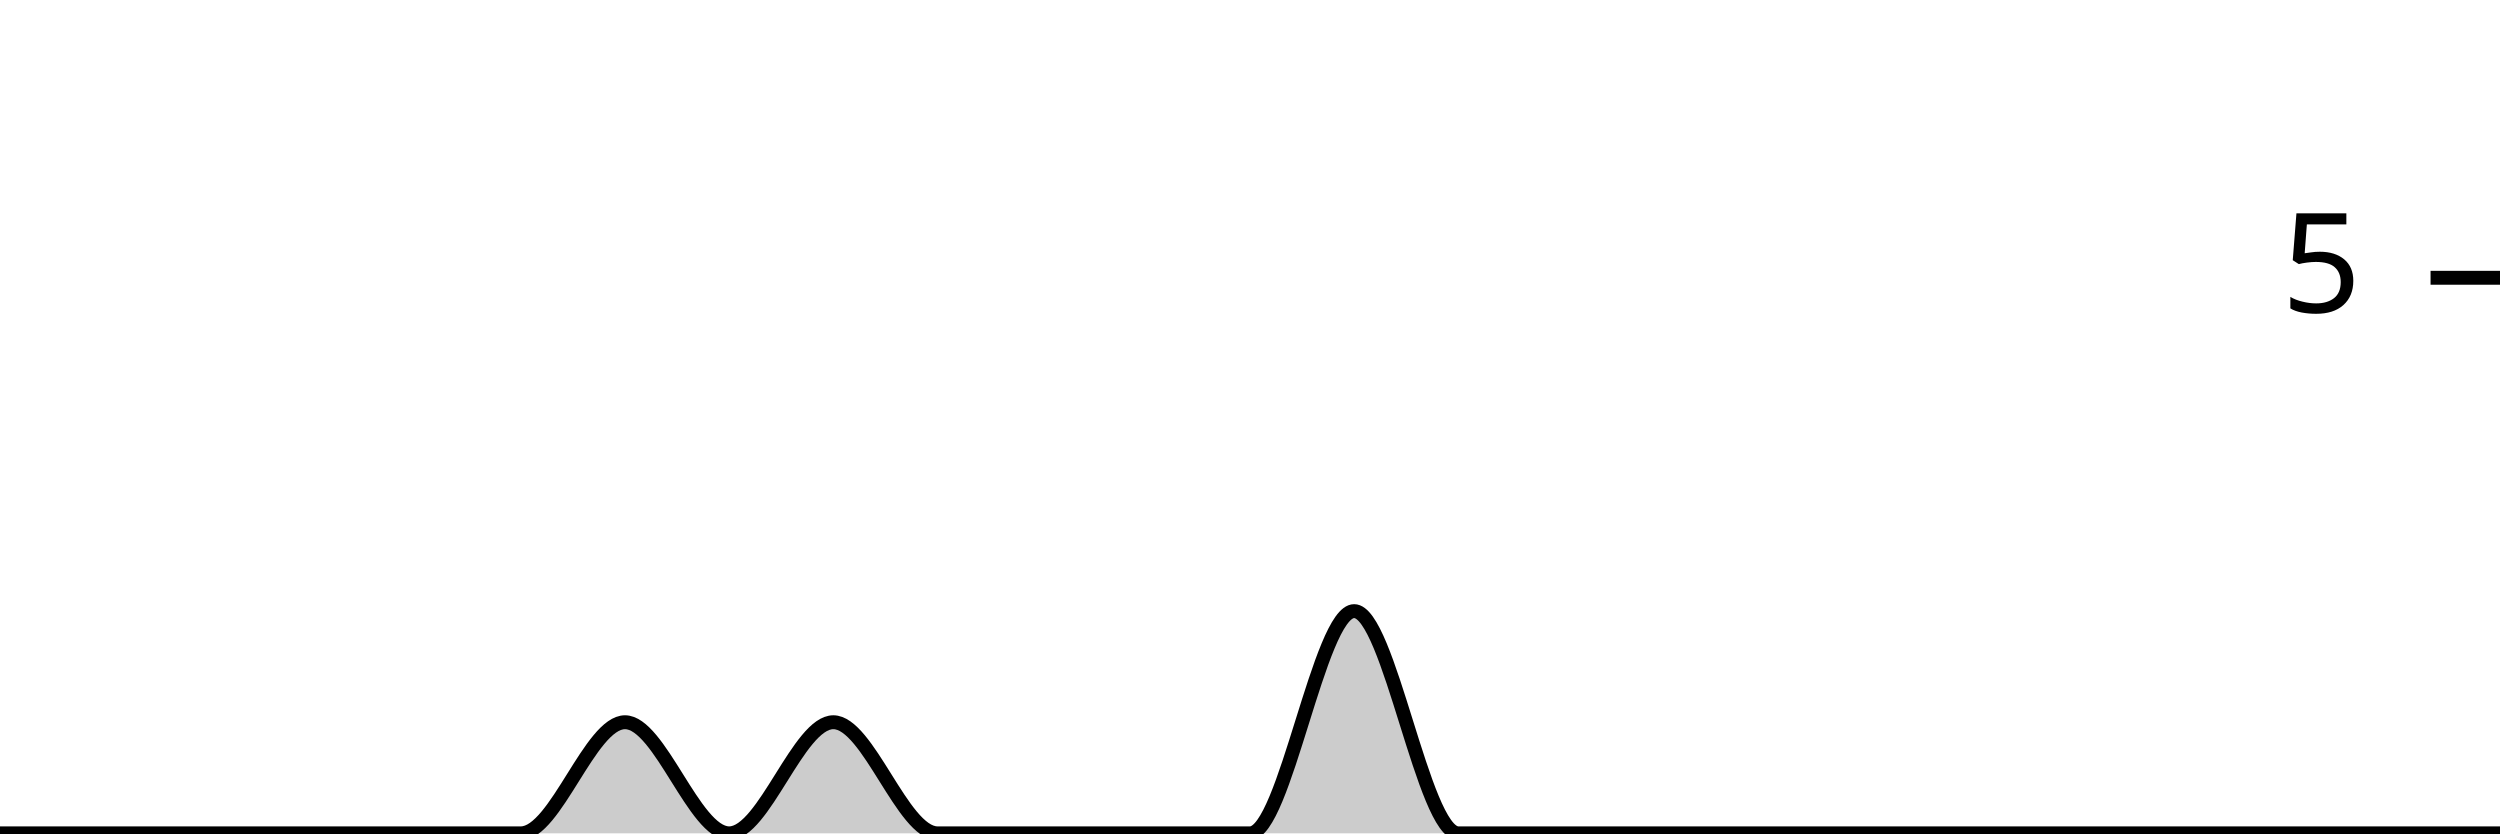
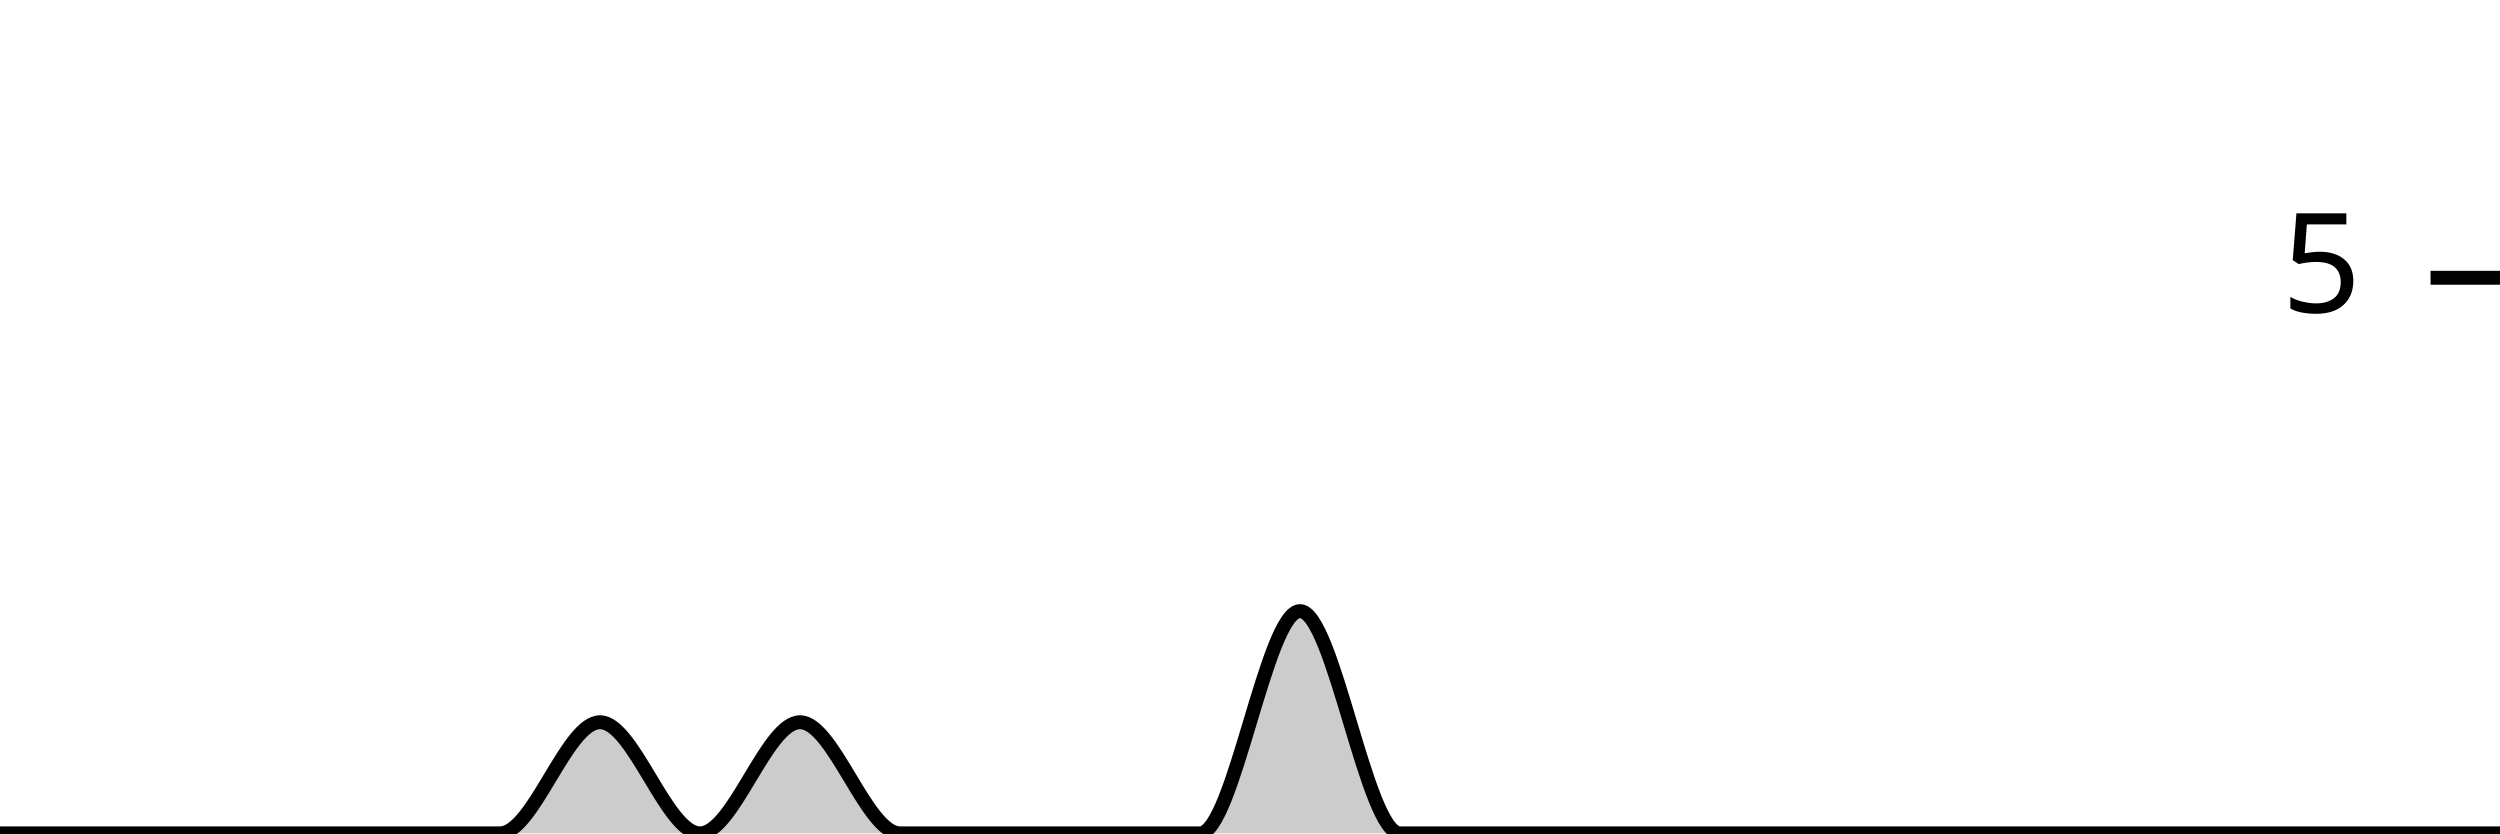
<svg xmlns="http://www.w3.org/2000/svg" viewBox="0 0 180 60">
  <g transform="translate(0,20)">
-     <path class="area" fill="rgba(0, 0, 0, 0.2)" d="M0,40C2.5,40,5,40,7.5,40C10,40,12.5,40,15,40C17.5,40,20,40,22.5,40C25,40,27.5,40,30,40C32.5,40,35,40,37.5,40C40,40,42.5,32,45,32C47.5,32,50,40,52.5,40C55,40,57.5,32,60,32C62.5,32,65,40,67.5,40C70,40,72.5,40,75,40C77.5,40,80,40,82.5,40C85,40,87.5,40,90,40C92.5,40,95,24,97.5,24C100,24,102.5,40,105,40C107.5,40,110,40,112.5,40C115,40,117.5,40,120,40C122.5,40,125,40,127.5,40C130,40,132.5,40,135,40C137.5,40,140,40,142.5,40C145,40,147.5,40,150,40C152.5,40,155,40,157.5,40C160,40,162.5,40,165,40C167.5,40,170,40,172.5,40C175,40,177.5,40,180,40L180,40C177.5,40,175,40,172.5,40C170,40,167.5,40,165,40C162.5,40,160,40,157.5,40C155,40,152.5,40,150,40C147.5,40,145,40,142.5,40C140,40,137.5,40,135,40C132.5,40,130,40,127.5,40C125,40,122.5,40,120,40C117.5,40,115,40,112.5,40C110,40,107.5,40,105,40C102.5,40,100,40,97.5,40C95,40,92.5,40,90,40C87.5,40,85,40,82.5,40C80,40,77.5,40,75,40C72.5,40,70,40,67.5,40C65,40,62.5,40,60,40C57.5,40,55,40,52.5,40C50,40,47.5,40,45,40C42.5,40,40,40,37.5,40C35,40,32.5,40,30,40C27.5,40,25,40,22.5,40C20,40,17.5,40,15,40C12.5,40,10,40,7.5,40C5,40,2.5,40,0,40Z" />
-     <path class="line" stroke="black" fill="none" d="M0,40C2.5,40,5,40,7.5,40C10,40,12.5,40,15,40C17.5,40,20,40,22.5,40C25,40,27.5,40,30,40C32.5,40,35,40,37.5,40C40,40,42.5,32,45,32C47.5,32,50,40,52.5,40C55,40,57.5,32,60,32C62.5,32,65,40,67.5,40C70,40,72.5,40,75,40C77.5,40,80,40,82.5,40C85,40,87.5,40,90,40C92.5,40,95,24,97.5,24C100,24,102.5,40,105,40C107.5,40,110,40,112.5,40C115,40,117.5,40,120,40C122.5,40,125,40,127.5,40C130,40,132.5,40,135,40C137.5,40,140,40,142.5,40C145,40,147.5,40,150,40C152.5,40,155,40,157.5,40C160,40,162.5,40,165,40C167.5,40,170,40,172.5,40C175,40,177.5,40,180,40" />
+     <path class="area" fill="rgba(0, 0, 0, 0.2)" d="M0,40C2.4,40,4.8,40,7.2,40C9.6,40,12,40,14.4,40C16.8,40,19.2,40,21.6,40C24,40,26.4,40,28.8,40C31.2,40,33.6,40,36,40C38.4,40,40.8,32,43.2,32C45.6,32,48,40,50.4,40C52.8,40,55.2,32,57.6,32C60,32,62.4,40,64.8,40C67.2,40,69.6,40,72,40C74.4,40,76.8,40,79.2,40C81.6,40,84,40,86.4,40C88.8,40,91.2,24,93.6,24C96,24,98.4,40,100.8,40C103.2,40,105.6,40,108,40C110.4,40,112.8,40,115.2,40C117.6,40,120,40,122.4,40C124.8,40,127.2,40,129.6,40C132,40,134.4,40,136.8,40C139.2,40,141.6,40,144,40C146.4,40,148.8,40,151.2,40C153.6,40,156,40,158.4,40C160.8,40,163.2,40,165.6,40C168,40,170.4,40,172.8,40C175.2,40,177.6,40,180,40L180,40C177.6,40,175.2,40,172.8,40C170.4,40,168,40,165.6,40C163.2,40,160.8,40,158.4,40C156,40,153.6,40,151.2,40C148.8,40,146.4,40,144,40C141.6,40,139.2,40,136.8,40C134.4,40,132,40,129.6,40C127.2,40,124.8,40,122.4,40C120,40,117.6,40,115.2,40C112.8,40,110.4,40,108,40C105.6,40,103.2,40,100.8,40C98.4,40,96,40,93.6,40C91.2,40,88.8,40,86.4,40C84,40,81.6,40,79.2,40C76.8,40,74.4,40,72,40C69.6,40,67.2,40,64.8,40C62.4,40,60,40,57.6,40C55.2,40,52.8,40,50.4,40C48,40,45.6,40,43.2,40C40.8,40,38.4,40,36,40C33.6,40,31.2,40,28.8,40C26.4,40,24,40,21.6,40C19.2,40,16.8,40,14.4,40C12,40,9.6,40,7.2,40C4.8,40,2.4,40,0,40Z" />
+     <path class="line" stroke="black" fill="none" d="M0,40C2.4,40,4.8,40,7.2,40C9.6,40,12,40,14.4,40C16.8,40,19.2,40,21.6,40C24,40,26.4,40,28.8,40C31.2,40,33.6,40,36,40C38.4,40,40.8,32,43.2,32C45.6,32,48,40,50.4,40C52.8,40,55.2,32,57.6,32C60,32,62.4,40,64.8,40C67.2,40,69.6,40,72,40C74.4,40,76.8,40,79.2,40C81.6,40,84,40,86.4,40C88.8,40,91.2,24,93.6,24C96,24,98.4,40,100.8,40C103.2,40,105.6,40,108,40C110.4,40,112.8,40,115.2,40C117.6,40,120,40,122.4,40C124.8,40,127.2,40,129.6,40C132,40,134.4,40,136.8,40C139.2,40,141.6,40,144,40C146.4,40,148.8,40,151.2,40C153.6,40,156,40,158.4,40C160.8,40,163.2,40,165.6,40C168,40,170.4,40,172.8,40C175.2,40,177.6,40,180,40" />
    <path class="axis-ceiling" stroke-width="1" stroke="black" fill="none" d="M175,0L180,0" />
    <text class="axis-ceiling-label" font-family="sans-serif" text-anchor="end" font-size="10px" x="170" y="2.5">5</text>
  </g>
</svg>
